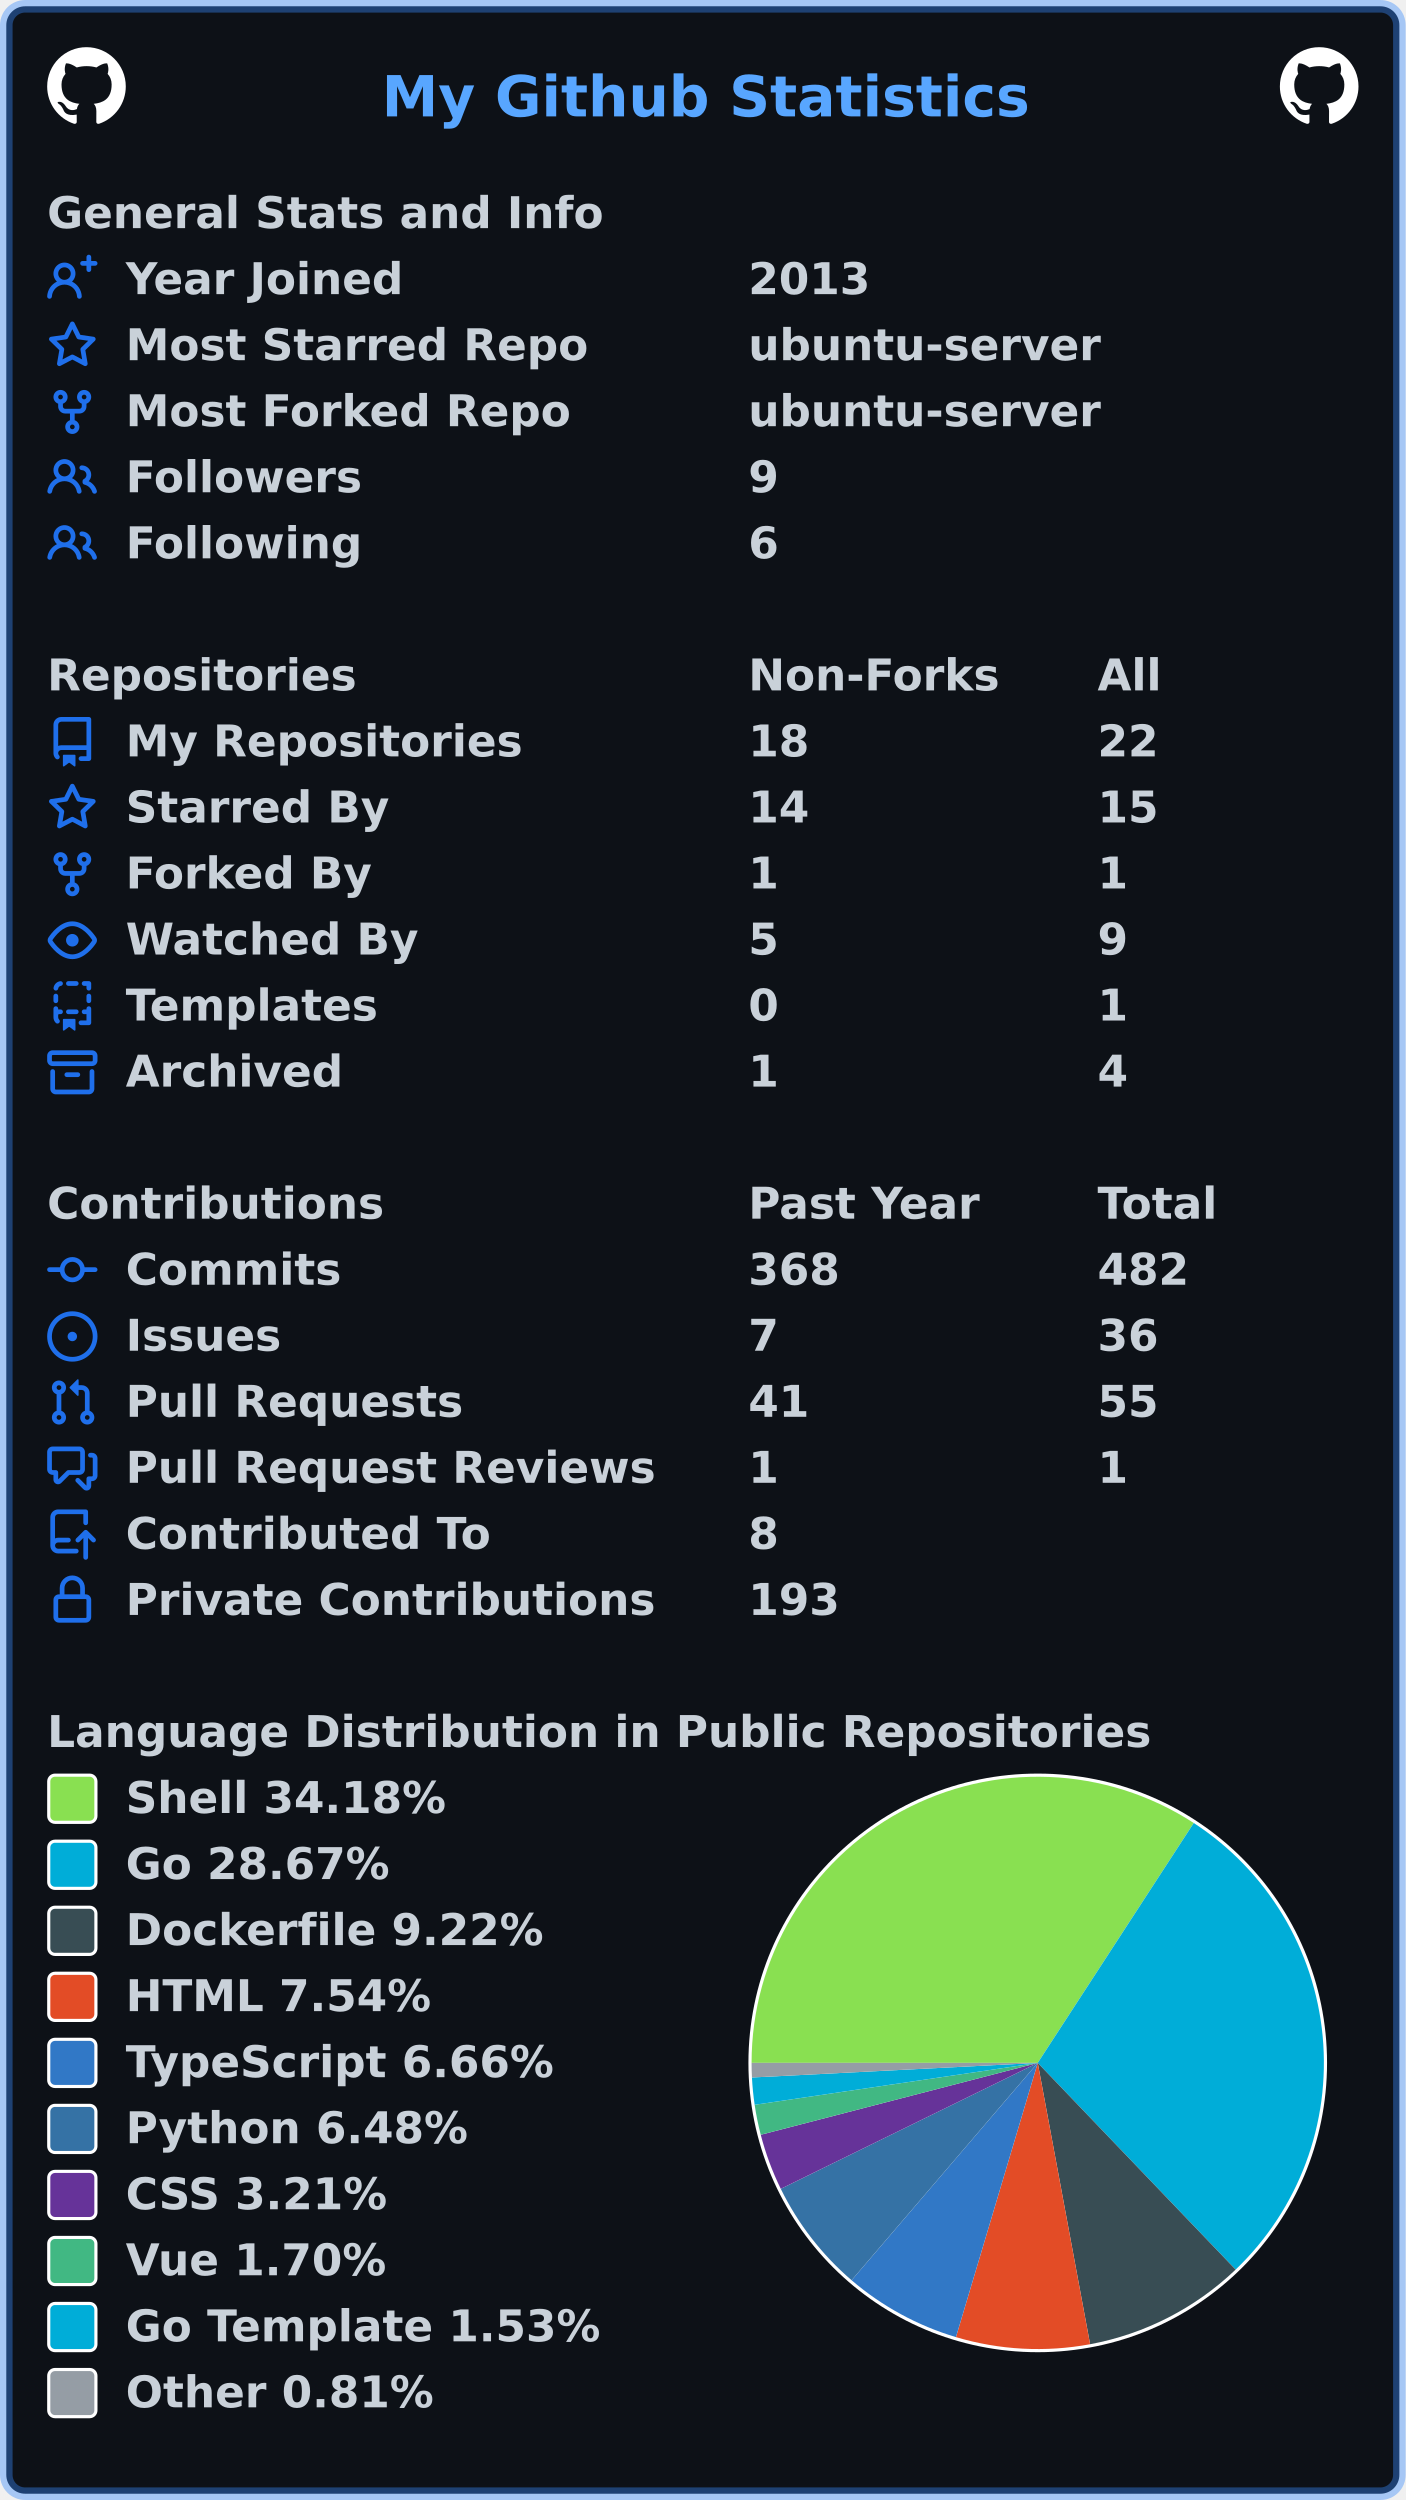
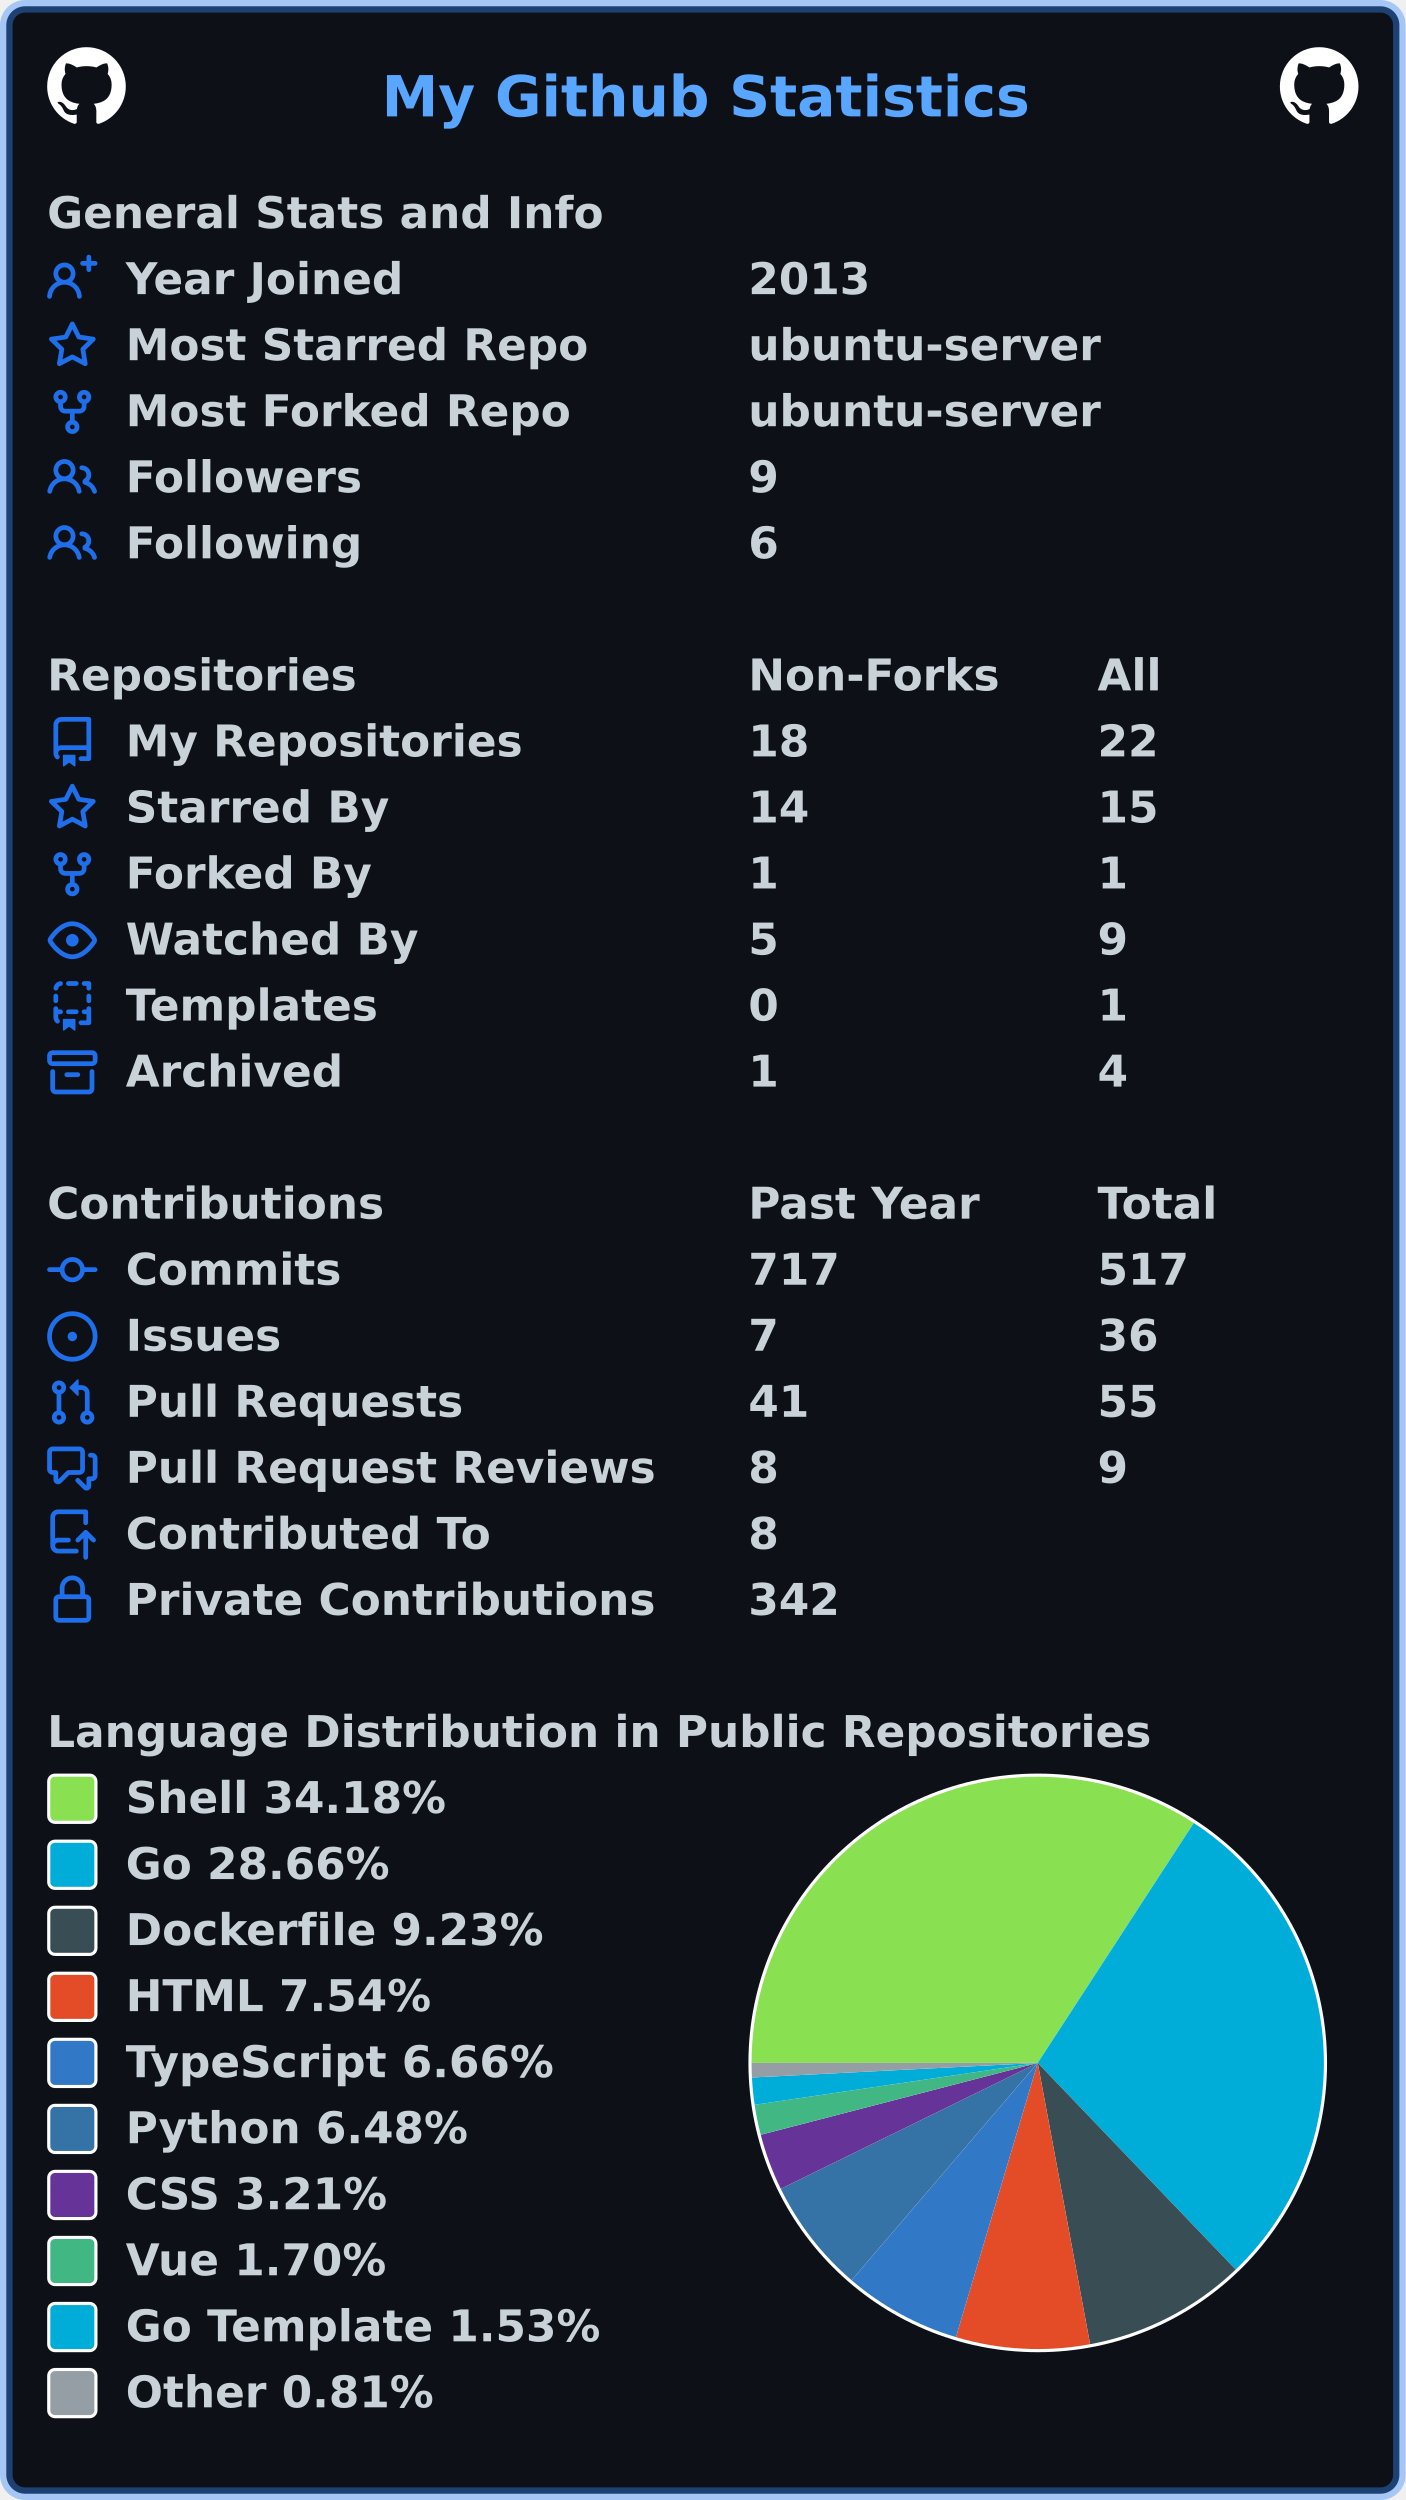
<svg xmlns="http://www.w3.org/2000/svg" width="447" height="795" viewBox="0 0 447 795" lang="en" xml:lang="en">
  <rect x="2" y="2" stroke-width="4" rx="6" width="443" height="791" stroke="rgba(56,139,253,0.4)" fill="#0d1117" />
  <g font-weight="600" font-size="110pt" font-family="Verdana,Geneva,DejaVu Sans,sans-serif" text-rendering="geometricPrecision">
    <text x="987" y="301" lengthAdjust="spacingAndGlyphs" textLength="1652" transform="scale(0.123)" fill="#58a6ff">My Github Statistics</text>
    <svg x="15" y="15" width="25" height="25" viewBox="0 0 16 16">
      <path fill="#ffffff" fill-rule="evenodd" d="M8 0C3.58 0 0 3.58 0 8c0 3.54 2.29 6.53 5.47 7.59.4.07.55-.17.55-.38 0-.19-.01-.82-.01-1.49-2.01.37-2.53-.49-2.69-.94-.09-.23-.48-.94-.82-1.13-.28-.15-.68-.52-.01-.53.63-.01 1.08.58 1.23.82.72 1.21 1.87.87 2.33.66.07-.52.28-.87.51-1.07-1.78-.2-3.64-.89-3.64-3.95 0-.87.31-1.59.82-2.15-.08-.2-.36-1.02.08-2.12 0 0 .67-.21 2.2.82.64-.18 1.32-.27 2-.27.68 0 1.36.09 2 .27 1.53-1.04 2.2-.82 2.2-.82.44 1.1.16 1.92.08 2.12.51.56.82 1.27.82 2.15 0 3.07-1.87 3.75-3.65 3.95.29.25.54.73.54 1.48 0 1.07-.01 1.93-.01 2.2 0 .21.15.46.55.38A8.013 8.013 0 0016 8c0-4.42-3.58-8-8-8z" />
    </svg>
    <svg x="407" y="15" width="25" height="25" viewBox="0 0 16 16">
      <path fill="#ffffff" fill-rule="evenodd" d="M8 0C3.58 0 0 3.58 0 8c0 3.54 2.29 6.53 5.47 7.59.4.07.55-.17.55-.38 0-.19-.01-.82-.01-1.49-2.01.37-2.53-.49-2.69-.94-.09-.23-.48-.94-.82-1.13-.28-.15-.68-.52-.01-.53.63-.01 1.08.58 1.23.82.72 1.21 1.87.87 2.33.66.07-.52.28-.87.51-1.07-1.78-.2-3.64-.89-3.64-3.95 0-.87.31-1.59.82-2.15-.08-.2-.36-1.02.08-2.12 0 0 .67-.21 2.2.82.64-.18 1.32-.27 2-.27.68 0 1.36.09 2 .27 1.53-1.04 2.2-.82 2.2-.82.44 1.1.16 1.92.08 2.12.51.56.82 1.27.82 2.15 0 3.07-1.87 3.75-3.65 3.95.29.25.54.73.54 1.48 0 1.07-.01 1.93-.01 2.2 0 .21.15.46.55.38A8.013 8.013 0 0016 8c0-4.42-3.58-8-8-8z" />
    </svg>
    <g transform="translate(0, 60)" fill="#c9d1d9">
      <g transform="translate(15, 0)">
        <g transform="scale(0.095)">
          <text x="0" y="132" textLength="1851" lengthAdjust="spacingAndGlyphs">General Stats and Info</text>
        </g>
      </g>
      <g transform="translate(15, 21)">
        <path fill="#1f6feb" fill-rule="evenodd" d="M13.25 0a.75.75 0 01.75.75V2h1.25a.75.75 0 010 1.5H14v1.25a.75.75 0 01-1.5 0V3.5h-1.25a.75.75 0 010-1.5h1.25V.75a.75.75 0 01.75-.75zM5.5 4a2 2 0 100 4 2 2 0 000-4zm2.4 4.548a3.5 3.5 0 10-4.799 0 5.527 5.527 0 00-3.1 4.66.75.75 0 101.498.085A4.01 4.01 0 015.5 9.5a4.01 4.01 0 014.001 3.793.75.75 0 101.498-.086 5.527 5.527 0 00-3.1-4.659z" />
        <g transform="scale(0.095)">
          <text lengthAdjust="spacingAndGlyphs" textLength="932" x="263" y="132">Year Joined</text>
          <text lengthAdjust="spacingAndGlyphs" textLength="420" x="2347" y="132">2013</text>
        </g>
      </g>
      <g transform="translate(15, 42)">
        <path fill="#1f6feb" fill-rule="evenodd" d="M8 .25a.75.75 0 01.673.418l1.882 3.815 4.21.612a.75.75 0 01.416 1.279l-3.046 2.97.719 4.192a.75.75 0 01-1.088.791L8 12.347l-3.766 1.98a.75.75 0 01-1.088-.79l.72-4.194L.818 6.374a.75.75 0 01.416-1.28l4.21-.611L7.327.668A.75.75 0 018 .25zm0 2.445L6.615 5.5a.75.75 0 01-.564.41l-3.097.45 2.24 2.184a.75.75 0 01.216.664l-.528 3.084 2.769-1.456a.75.75 0 01.698 0l2.77 1.456-.53-3.084a.75.75 0 01.216-.664l2.24-2.183-3.096-.45a.75.75 0 01-.564-.41L8 2.694v.001z" />
        <g transform="scale(0.095)">
          <text lengthAdjust="spacingAndGlyphs" textLength="1532" x="263" y="132">Most Starred Repo</text>
          <text lengthAdjust="spacingAndGlyphs" textLength="1173" x="2347" y="132">ubuntu-server</text>
        </g>
      </g>
      <g transform="translate(15, 63)">
        <path fill="#1f6feb" fill-rule="evenodd" d="M5 3.25a.75.75 0 11-1.5 0 .75.75 0 011.5 0zm0 2.122a2.25 2.25 0 10-1.5 0v.878A2.25 2.25 0 005.75 8.5h1.5v2.128a2.251 2.251 0 101.5 0V8.5h1.5a2.25 2.25 0 002.25-2.25v-.878a2.25 2.25 0 10-1.5 0v.878a.75.75 0 01-.75.75h-4.5A.75.75 0 015 6.25v-.878zm3.75 7.378a.75.75 0 11-1.5 0 .75.75 0 011.5 0zm3-8.75a.75.75 0 100-1.5.75.75 0 000 1.5z" />
        <g transform="scale(0.095)">
          <text lengthAdjust="spacingAndGlyphs" textLength="1485" x="263" y="132">Most Forked Repo</text>
          <text lengthAdjust="spacingAndGlyphs" textLength="1173" x="2347" y="132">ubuntu-server</text>
        </g>
      </g>
      <g transform="translate(15, 84)">
        <path fill="#1f6feb" fill-rule="evenodd" d="M5.5 3.5a2 2 0 100 4 2 2 0 000-4zM2 5.5a3.5 3.5 0 115.898 2.549 5.507 5.507 0 013.034 4.084.75.75 0 11-1.482.235 4.001 4.001 0 00-7.9 0 .75.75 0 01-1.482-.236A5.507 5.507 0 013.102 8.05 3.49 3.49 0 012 5.5zM11 4a.75.75 0 100 1.5 1.5 1.5 0 01.666 2.844.75.75 0 00-.416.672v.352a.75.75 0 00.574.73c1.2.289 2.162 1.2 2.522 2.372a.75.75 0 101.434-.44 5.01 5.01 0 00-2.56-3.012A3 3 0 0011 4z" />
        <g transform="scale(0.095)">
          <text lengthAdjust="spacingAndGlyphs" textLength="778" x="263" y="132">Followers</text>
          <text lengthAdjust="spacingAndGlyphs" textLength="105" x="2347" y="132">9</text>
        </g>
      </g>
      <g transform="translate(15, 105)">
        <path fill="#1f6feb" fill-rule="evenodd" d="M5.5 3.5a2 2 0 100 4 2 2 0 000-4zM2 5.5a3.5 3.5 0 115.898 2.549 5.507 5.507 0 013.034 4.084.75.75 0 11-1.482.235 4.001 4.001 0 00-7.9 0 .75.75 0 01-1.482-.236A5.507 5.507 0 013.102 8.05 3.49 3.49 0 012 5.5zM11 4a.75.75 0 100 1.5 1.5 1.5 0 01.666 2.844.75.75 0 00-.416.672v.352a.75.75 0 00.574.73c1.2.289 2.162 1.2 2.522 2.372a.75.75 0 101.434-.44 5.01 5.01 0 00-2.56-3.012A3 3 0 0011 4z" />
        <g transform="scale(0.095)">
          <text lengthAdjust="spacingAndGlyphs" textLength="780" x="263" y="132">Following</text>
          <text lengthAdjust="spacingAndGlyphs" textLength="105" x="2347" y="132">6</text>
        </g>
      </g>
    </g>
    <g transform="translate(0, 207)" fill="#c9d1d9">
      <g transform="translate(15, 0)">
        <g transform="scale(0.095)">
          <text x="0" y="132" textLength="1020" lengthAdjust="spacingAndGlyphs">Repositories</text>
          <text x="2347" y="132" textLength="832" lengthAdjust="spacingAndGlyphs">Non-Forks</text>
          <text x="3516" y="132" textLength="206" lengthAdjust="spacingAndGlyphs">All</text>
        </g>
      </g>
      <g transform="translate(15, 21)">
        <path fill="#1f6feb" fill-rule="evenodd" d="M2 2.5A2.5 2.5 0 014.5 0h8.75a.75.75 0 01.75.75v12.5a.75.75 0 01-.75.75h-2.5a.75.75 0 110-1.5h1.75v-2h-8a1 1 0 00-.714 1.7.75.75 0 01-1.072 1.05A2.495 2.495 0 012 11.5v-9zm10.5-1V9h-8c-.356 0-.694.074-1 .208V2.5a1 1 0 011-1h8zM5 12.25v3.25a.25.25 0 00.4.2l1.45-1.087a.25.25 0 01.3 0L8.6 15.7a.25.25 0 00.4-.2v-3.25a.25.25 0 00-.25-.25h-3.5a.25.25 0 00-.25.25z" />
        <g transform="scale(0.095)">
          <text lengthAdjust="spacingAndGlyphs" textLength="1312" x="263" y="132">My Repositories</text>
          <text lengthAdjust="spacingAndGlyphs" textLength="210" x="2347" y="132">18</text>
          <text lengthAdjust="spacingAndGlyphs" textLength="210" x="3516" y="132">22</text>
        </g>
      </g>
      <g transform="translate(15, 42)">
        <path fill="#1f6feb" fill-rule="evenodd" d="M8 .25a.75.75 0 01.673.418l1.882 3.815 4.21.612a.75.75 0 01.416 1.279l-3.046 2.97.719 4.192a.75.75 0 01-1.088.791L8 12.347l-3.766 1.98a.75.75 0 01-1.088-.79l.72-4.194L.818 6.374a.75.75 0 01.416-1.28l4.21-.611L7.327.668A.75.75 0 018 .25zm0 2.445L6.615 5.5a.75.75 0 01-.564.41l-3.097.45 2.24 2.184a.75.75 0 01.216.664l-.528 3.084 2.769-1.456a.75.75 0 01.698 0l2.77 1.456-.53-3.084a.75.75 0 01.216-.664l2.24-2.183-3.096-.45a.75.75 0 01-.564-.41L8 2.694v.001z" />
        <g transform="scale(0.095)">
          <text lengthAdjust="spacingAndGlyphs" textLength="874" x="263" y="132">Starred By</text>
          <text lengthAdjust="spacingAndGlyphs" textLength="210" x="2347" y="132">14</text>
          <text lengthAdjust="spacingAndGlyphs" textLength="210" x="3516" y="132">15</text>
        </g>
      </g>
      <g transform="translate(15, 63)">
        <path fill="#1f6feb" fill-rule="evenodd" d="M5 3.25a.75.75 0 11-1.5 0 .75.75 0 011.5 0zm0 2.122a2.25 2.25 0 10-1.5 0v.878A2.25 2.25 0 005.75 8.5h1.5v2.128a2.251 2.251 0 101.5 0V8.5h1.5a2.25 2.25 0 002.25-2.25v-.878a2.25 2.25 0 10-1.5 0v.878a.75.75 0 01-.75.75h-4.5A.75.75 0 015 6.25v-.878zm3.75 7.378a.75.75 0 11-1.5 0 .75.75 0 011.5 0zm3-8.75a.75.75 0 100-1.5.75.75 0 000 1.5z" />
        <g transform="scale(0.095)">
          <text lengthAdjust="spacingAndGlyphs" textLength="828" x="263" y="132">Forked By</text>
          <text lengthAdjust="spacingAndGlyphs" textLength="105" x="2347" y="132">1</text>
          <text lengthAdjust="spacingAndGlyphs" textLength="105" x="3516" y="132">1</text>
        </g>
      </g>
      <g transform="translate(15, 84)">
        <path fill="#1f6feb" fill-rule="evenodd" d="M1.679 7.932c.412-.621 1.242-1.75 2.366-2.717C5.175 4.242 6.527 3.5 8 3.5c1.473 0 2.824.742 3.955 1.715 1.124.967 1.954 2.096 2.366 2.717a.119.119 0 010 .136c-.412.621-1.242 1.75-2.366 2.717C10.825 11.758 9.473 12.5 8 12.5c-1.473 0-2.824-.742-3.955-1.715C2.92 9.818 2.09 8.69 1.679 8.068a.119.119 0 010-.136zM8 2c-1.981 0-3.67.992-4.933 2.078C1.797 5.169.88 6.423.43 7.1a1.619 1.619 0 000 1.798c.45.678 1.367 1.932 2.637 3.024C4.329 13.008 6.019 14 8 14c1.981 0 3.67-.992 4.933-2.078 1.27-1.091 2.187-2.345 2.637-3.023a1.619 1.619 0 000-1.798c-.45-.678-1.367-1.932-2.637-3.023C11.671 2.992 9.981 2 8 2zm0 8a2 2 0 100-4 2 2 0 000 4z" />
        <g transform="scale(0.095)">
          <text lengthAdjust="spacingAndGlyphs" textLength="993" x="263" y="132">Watched By</text>
          <text lengthAdjust="spacingAndGlyphs" textLength="105" x="2347" y="132">5</text>
          <text lengthAdjust="spacingAndGlyphs" textLength="105" x="3516" y="132">9</text>
        </g>
      </g>
      <g transform="translate(15, 105)">
        <path fill="#1f6feb" fill-rule="evenodd" d="M6 .75A.75.75 0 016.75 0h2.5a.75.75 0 010 1.5h-2.5A.75.75 0 016 .75zm5 0a.75.75 0 01.75-.75h1.5a.75.75 0 01.75.75v1.5a.75.75 0 01-1.5 0V1.5h-.75A.75.75 0 0111 .75zM4.992.662a.75.75 0 01-.636.848c-.436.063-.783.41-.846.846a.75.75 0 01-1.485-.212A2.501 2.501 0 014.144.025a.75.75 0 01.848.637zM2.75 4a.75.75 0 01.75.75v1.5a.75.75 0 01-1.5 0v-1.5A.75.75 0 012.75 4zm10.5 0a.75.75 0 01.75.75v1.5a.75.75 0 01-1.5 0v-1.5a.75.75 0 01.75-.75zM2.75 8a.75.75 0 01.75.75v.268A1.72 1.72 0 013.75 9h.5a.75.75 0 010 1.5h-.5a.25.25 0 00-.25.25v.75c0 .28.114.532.3.714a.75.75 0 01-1.05 1.072A2.495 2.495 0 012 11.5V8.75A.75.75 0 012.75 8zm10.5 0a.75.75 0 01.75.75v4.5a.75.75 0 01-.75.75h-2.5a.75.75 0 010-1.5h1.75v-2h-.75a.75.75 0 010-1.5h.75v-.25a.75.75 0 01.75-.75zM6 9.75A.75.75 0 016.75 9h2.5a.75.75 0 010 1.5h-2.5A.75.75 0 016 9.75zm-1 2.5v3.25a.25.25 0 00.4.2l1.45-1.087a.25.25 0 01.3 0L8.6 15.7a.25.25 0 00.4-.2v-3.25a.25.25 0 00-.25-.25h-3.5a.25.25 0 00-.25.25z" />
        <g transform="scale(0.095)">
          <text lengthAdjust="spacingAndGlyphs" textLength="868" x="263" y="132">Templates</text>
          <text lengthAdjust="spacingAndGlyphs" textLength="105" x="2347" y="132">0</text>
          <text lengthAdjust="spacingAndGlyphs" textLength="105" x="3516" y="132">1</text>
        </g>
      </g>
      <g transform="translate(15, 126)">
        <path fill="#1f6feb" fill-rule="evenodd" d="M1.75 2.5a.25.25 0 00-.25.25v1.5c0 .138.112.25.25.25h12.5a.25.25 0 00.25-.25v-1.5a.25.25 0 00-.25-.25H1.75zM0 2.75C0 1.784.784 1 1.75 1h12.5c.966 0 1.75.784 1.75 1.75v1.5A1.75 1.75 0 0114.25 6H1.75A1.75 1.75 0 010 4.25v-1.5zM1.75 7a.75.75 0 01.75.75v5.5c0 .138.112.25.25.25h10.5a.25.25 0 00.25-.25v-5.5a.75.75 0 111.5 0v5.5A1.75 1.75 0 0113.25 15H2.75A1.75 1.75 0 011 13.25v-5.5A.75.75 0 011.75 7zm4.5 1a.75.75 0 000 1.5h3.5a.75.75 0 100-1.5h-3.5z" />
        <g transform="scale(0.095)">
          <text lengthAdjust="spacingAndGlyphs" textLength="726" x="263" y="132">Archived</text>
          <text lengthAdjust="spacingAndGlyphs" textLength="105" x="2347" y="132">1</text>
          <text lengthAdjust="spacingAndGlyphs" textLength="105" x="3516" y="132">4</text>
        </g>
      </g>
    </g>
    <g transform="translate(0, 375)" fill="#c9d1d9">
      <g transform="translate(15, 0)">
        <g transform="scale(0.095)">
          <text x="0" y="132" textLength="1112" lengthAdjust="spacingAndGlyphs">Contributions</text>
          <text x="2347" y="132" textLength="774" lengthAdjust="spacingAndGlyphs">Past Year</text>
          <text x="3516" y="132" textLength="414" lengthAdjust="spacingAndGlyphs">Total</text>
        </g>
      </g>
      <g transform="translate(15, 21)">
        <path fill="#1f6feb" fill-rule="evenodd" d="M10.5 7.75a2.5 2.5 0 11-5 0 2.5 2.5 0 015 0zm1.43.75a4.002 4.002 0 01-7.86 0H.75a.75.75 0 110-1.5h3.32a4.001 4.001 0 017.86 0h3.32a.75.75 0 110 1.5h-3.32z" />
        <g transform="scale(0.095)">
          <text lengthAdjust="spacingAndGlyphs" textLength="734" x="263" y="132">Commits</text>
-           <text lengthAdjust="spacingAndGlyphs" textLength="315" x="2347" y="132">368</text>
-           <text lengthAdjust="spacingAndGlyphs" textLength="315" x="3516" y="132">482</text>
+           <text lengthAdjust="spacingAndGlyphs" textLength="315" x="2347" y="132">717</text>
+           <text lengthAdjust="spacingAndGlyphs" textLength="315" x="3516" y="132">517</text>
        </g>
      </g>
      <g transform="translate(15, 42)">
        <path fill="#1f6feb" d="M8 9.5a1.5 1.5 0 100-3 1.5 1.5 0 000 3z" />
        <path fill="#1f6feb" fill-rule="evenodd" d="M8 0a8 8 0 100 16A8 8 0 008 0zM1.5 8a6.5 6.5 0 1113 0 6.5 6.5 0 01-13 0z" />
        <g transform="scale(0.095)">
          <text lengthAdjust="spacingAndGlyphs" textLength="512" x="263" y="132">Issues</text>
          <text lengthAdjust="spacingAndGlyphs" textLength="105" x="2347" y="132">7</text>
          <text lengthAdjust="spacingAndGlyphs" textLength="210" x="3516" y="132">36</text>
        </g>
      </g>
      <g transform="translate(15, 63)">
        <path fill="#1f6feb" fill-rule="evenodd" d="M7.177 3.073L9.573.677A.25.25 0 0110 .854v4.792a.25.25 0 01-.427.177L7.177 3.427a.25.25 0 010-.354zM3.75 2.5a.75.75 0 100 1.5.75.75 0 000-1.5zm-2.25.75a2.25 2.25 0 113 2.122v5.256a2.251 2.251 0 11-1.5 0V5.372A2.25 2.25 0 011.5 3.25zM11 2.5h-1V4h1a1 1 0 011 1v5.628a2.251 2.251 0 101.5 0V5A2.5 2.5 0 0011 2.5zm1 10.25a.75.75 0 111.5 0 .75.75 0 01-1.5 0zM3.75 12a.75.75 0 100 1.5.75.75 0 000-1.5z" />
        <g transform="scale(0.095)">
          <text lengthAdjust="spacingAndGlyphs" textLength="1113" x="263" y="132">Pull Requests</text>
          <text lengthAdjust="spacingAndGlyphs" textLength="210" x="2347" y="132">41</text>
          <text lengthAdjust="spacingAndGlyphs" textLength="210" x="3516" y="132">55</text>
        </g>
      </g>
      <g transform="translate(15, 84)">
        <path fill="#1f6feb" fill-rule="evenodd" d="M1.5 2.75a.25.25 0 01.25-.25h8.5a.25.25 0 01.25.25v5.5a.25.25 0 01-.25.25h-3.5a.75.75 0 00-.53.22L3.5 11.44V9.25a.75.75 0 00-.75-.75h-1a.25.25 0 01-.25-.25v-5.5zM1.75 1A1.75 1.75 0 000 2.75v5.5C0 9.216.784 10 1.75 10H2v1.543a1.457 1.457 0 002.487 1.03L7.061 10h3.189A1.75 1.75 0 0012 8.25v-5.5A1.75 1.75 0 0010.25 1h-8.5zM14.5 4.75a.25.25 0 00-.25-.25h-.5a.75.75 0 110-1.5h.5c.966 0 1.75.784 1.75 1.75v5.5A1.75 1.75 0 0114.25 12H14v1.543a1.457 1.457 0 01-2.487 1.03L9.22 12.28a.75.75 0 111.06-1.06l2.22 2.22v-2.19a.75.75 0 01.75-.75h1a.25.25 0 00.25-.25v-5.5z" />
        <g transform="scale(0.095)">
          <text lengthAdjust="spacingAndGlyphs" textLength="1762" x="263" y="132">Pull Request Reviews</text>
-           <text lengthAdjust="spacingAndGlyphs" textLength="105" x="2347" y="132">1</text>
-           <text lengthAdjust="spacingAndGlyphs" textLength="105" x="3516" y="132">1</text>
+           <text lengthAdjust="spacingAndGlyphs" textLength="105" x="2347" y="132">8</text>
+           <text lengthAdjust="spacingAndGlyphs" textLength="105" x="3516" y="132">9</text>
        </g>
      </g>
      <g transform="translate(15, 105)">
        <path fill="#1f6feb" fill-rule="evenodd" d="M1 2.5A2.5 2.5 0 013.5 0h8.75a.75.75 0 01.75.75v3.5a.75.75 0 01-1.5 0V1.5h-8a1 1 0 00-1 1v6.708A2.492 2.492 0 013.5 9h3.25a.75.75 0 010 1.5H3.5a1 1 0 100 2h5.75a.75.75 0 010 1.5H3.5A2.5 2.5 0 011 11.5v-9zm13.23 7.79a.75.75 0 001.06-1.06l-2.505-2.505a.75.75 0 00-1.06 0L9.22 9.229a.75.75 0 001.06 1.061l1.225-1.224v6.184a.75.75 0 001.5 0V9.066l1.224 1.224z" />
        <g transform="scale(0.095)">
          <text lengthAdjust="spacingAndGlyphs" textLength="1234" x="263" y="132">Contributed To</text>
          <text lengthAdjust="spacingAndGlyphs" textLength="105" x="2347" y="132">8</text>
        </g>
      </g>
      <g transform="translate(15, 126)">
        <path fill="#1f6feb" fill-rule="evenodd" d="M4 4v2h-.25A1.75 1.75 0 002 7.75v5.5c0 .966.784 1.75 1.75 1.75h8.5A1.75 1.75 0 0014 13.25v-5.5A1.75 1.75 0 0012.25 6H12V4a4 4 0 10-8 0zm6.5 2V4a2.5 2.5 0 00-5 0v2h5zM12 7.5h.25a.25.25 0 01.25.25v5.5a.25.25 0 01-.25.25h-8.5a.25.25 0 01-.25-.25v-5.5a.25.25 0 01.25-.25H12z" />
        <g transform="scale(0.095)">
          <text lengthAdjust="spacingAndGlyphs" textLength="1742" x="263" y="132">Private Contributions</text>
-           <text lengthAdjust="spacingAndGlyphs" textLength="315" x="2347" y="132">193</text>
+           <text lengthAdjust="spacingAndGlyphs" textLength="315" x="2347" y="132">342</text>
        </g>
      </g>
    </g>
    <g transform="translate(0, 543)" fill="#c9d1d9">
      <g transform="translate(15, 0)">
        <g transform="scale(0.095)">
          <text x="0" y="132" textLength="3652" lengthAdjust="spacingAndGlyphs">Language Distribution in Public Repositories</text>
        </g>
      </g>
      <g transform="translate(238, 21)">
        <circle cx="92" cy="92" r="92" fill="#ffffff" />
      </g>
      <g transform="translate(239, 22)">
-         <path fill-rule="evenodd" fill="#89e051" d="M 0.0,91 A 91 91 0 0 1 140.618 14.718 L 91,91 Z" />
-         <path fill-rule="evenodd" fill="#00ADD8" d="M 140.618,14.718 A 91 91 0 0 1 153.928 156.735 L 91,91 Z" />
-         <path fill-rule="evenodd" fill="#384d54" d="M 153.928,156.735 A 91 91 0 0 1 107.653 180.463 L 91,91 Z" />
-         <path fill-rule="evenodd" fill="#e34c26" d="M 107.653,180.463 A 91 91 0 0 1 64.989 178.203 L 91,91 Z" />
-         <path fill-rule="evenodd" fill="#3178c6" d="M 64.989,178.203 A 91 91 0 0 1 31.808 160.118 L 91,91 Z" />
-         <path fill-rule="evenodd" fill="#3572A5" d="M 31.808,160.118 A 91 91 0 0 1 9.284 131.044 L 91,91 Z" />
-         <path fill-rule="evenodd" fill="#663399" d="M 9.284,131.044 A 91 91 0 0 1 2.917 113.855 L 91,91 Z" />
-         <path fill-rule="evenodd" fill="#41b883" d="M 2.917,113.855 A 91 91 0 0 1 0.98 104.32 L 91,91 Z" />
-         <path fill-rule="evenodd" fill="#00ADD8" d="M 0.98,104.32 A 91 91 0 0 1 0.119 95.644 L 91,91 Z" />
+         <path fill-rule="evenodd" fill="#89e051" d="M 0.0,91 A 91 91 0 0 1 140.617 14.717 L 91,91 Z" />
+         <path fill-rule="evenodd" fill="#00ADD8" d="M 140.617,14.717 A 91 91 0 0 1 153.951 156.713 L 91,91 Z" />
+         <path fill-rule="evenodd" fill="#384d54" d="M 153.951,156.713 A 91 91 0 0 1 107.65 180.464 L 91,91 Z" />
+         <path fill-rule="evenodd" fill="#e34c26" d="M 107.65,180.464 A 91 91 0 0 1 64.989 178.203 L 91,91 Z" />
+         <path fill-rule="evenodd" fill="#3178c6" d="M 64.989,178.203 A 91 91 0 0 1 31.81 160.12 L 91,91 Z" />
+         <path fill-rule="evenodd" fill="#3572A5" d="M 31.81,160.12 A 91 91 0 0 1 9.283 131.041 L 91,91 Z" />
+         <path fill-rule="evenodd" fill="#663399" d="M 9.283,131.041 A 91 91 0 0 1 2.916 113.853 L 91,91 Z" />
+         <path fill-rule="evenodd" fill="#41b883" d="M 2.916,113.853 A 91 91 0 0 1 0.98 104.319 L 91,91 Z" />
+         <path fill-rule="evenodd" fill="#00ADD8" d="M 0.98,104.319 A 91 91 0 0 1 0.119 95.644 L 91,91 Z" />
        <path fill-rule="evenodd" fill="#959da5" d="M 0.119,95.644 A 91 91 0 0 1 0.0 91 L 91,91 Z" />
      </g>
      <g transform="translate(15, 21)">
        <rect x="0.5" y="0.5" rx="2" width="15" height="15" fill="#89e051" stroke-width="1" stroke="#ffffff" />
        <text transform="scale(0.095)" x="263" y="132" textLength="1088" lengthAdjust="spacingAndGlyphs">Shell 34.18%</text>
      </g>
      <g transform="translate(15, 42)">
        <rect x="0.5" y="0.5" rx="2" width="15" height="15" fill="#00ADD8" stroke-width="1" stroke="#ffffff" />
-         <text transform="scale(0.095)" x="263" y="132" textLength="910" lengthAdjust="spacingAndGlyphs">Go 28.67%</text>
+         <text transform="scale(0.095)" x="263" y="132" textLength="910" lengthAdjust="spacingAndGlyphs">Go 28.66%</text>
      </g>
      <g transform="translate(15, 63)">
        <rect x="0.5" y="0.5" rx="2" width="15" height="15" fill="#384d54" stroke-width="1" stroke="#ffffff" />
-         <text transform="scale(0.095)" x="263" y="132" textLength="1414" lengthAdjust="spacingAndGlyphs">Dockerfile 9.22%</text>
+         <text transform="scale(0.095)" x="263" y="132" textLength="1414" lengthAdjust="spacingAndGlyphs">Dockerfile 9.23%</text>
      </g>
      <g transform="translate(15, 84)">
        <rect x="0.5" y="0.5" rx="2" width="15" height="15" fill="#e34c26" stroke-width="1" stroke="#ffffff" />
        <text transform="scale(0.095)" x="263" y="132" textLength="1036" lengthAdjust="spacingAndGlyphs">HTML 7.54%</text>
      </g>
      <g transform="translate(15, 105)">
        <rect x="0.5" y="0.5" rx="2" width="15" height="15" fill="#3178c6" stroke-width="1" stroke="#ffffff" />
        <text transform="scale(0.095)" x="263" y="132" textLength="1462" lengthAdjust="spacingAndGlyphs">TypeScript 6.66%</text>
      </g>
      <g transform="translate(15, 126)">
        <rect x="0.5" y="0.5" rx="2" width="15" height="15" fill="#3572A5" stroke-width="1" stroke="#ffffff" />
        <text transform="scale(0.095)" x="263" y="132" textLength="1149" lengthAdjust="spacingAndGlyphs">Python 6.48%</text>
      </g>
      <g transform="translate(15, 147)">
        <rect x="0.5" y="0.5" rx="2" width="15" height="15" fill="#663399" stroke-width="1" stroke="#ffffff" />
        <text transform="scale(0.095)" x="263" y="132" textLength="903" lengthAdjust="spacingAndGlyphs">CSS 3.21%</text>
      </g>
      <g transform="translate(15, 168)">
        <rect x="0.5" y="0.5" rx="2" width="15" height="15" fill="#41b883" stroke-width="1" stroke="#ffffff" />
        <text transform="scale(0.095)" x="263" y="132" textLength="897" lengthAdjust="spacingAndGlyphs">Vue 1.70%</text>
      </g>
      <g transform="translate(15, 189)">
        <rect x="0.5" y="0.5" rx="2" width="15" height="15" fill="#00ADD8" stroke-width="1" stroke="#ffffff" />
        <text transform="scale(0.095)" x="263" y="132" textLength="1640" lengthAdjust="spacingAndGlyphs">Go Template 1.53%</text>
      </g>
      <g transform="translate(15, 210)">
        <rect x="0.5" y="0.5" rx="2" width="15" height="15" fill="#959da5" stroke-width="1" stroke="#ffffff" />
        <text transform="scale(0.095)" x="263" y="132" textLength="1047" lengthAdjust="spacingAndGlyphs">Other 0.81%</text>
      </g>
    </g>
  </g>
</svg>
